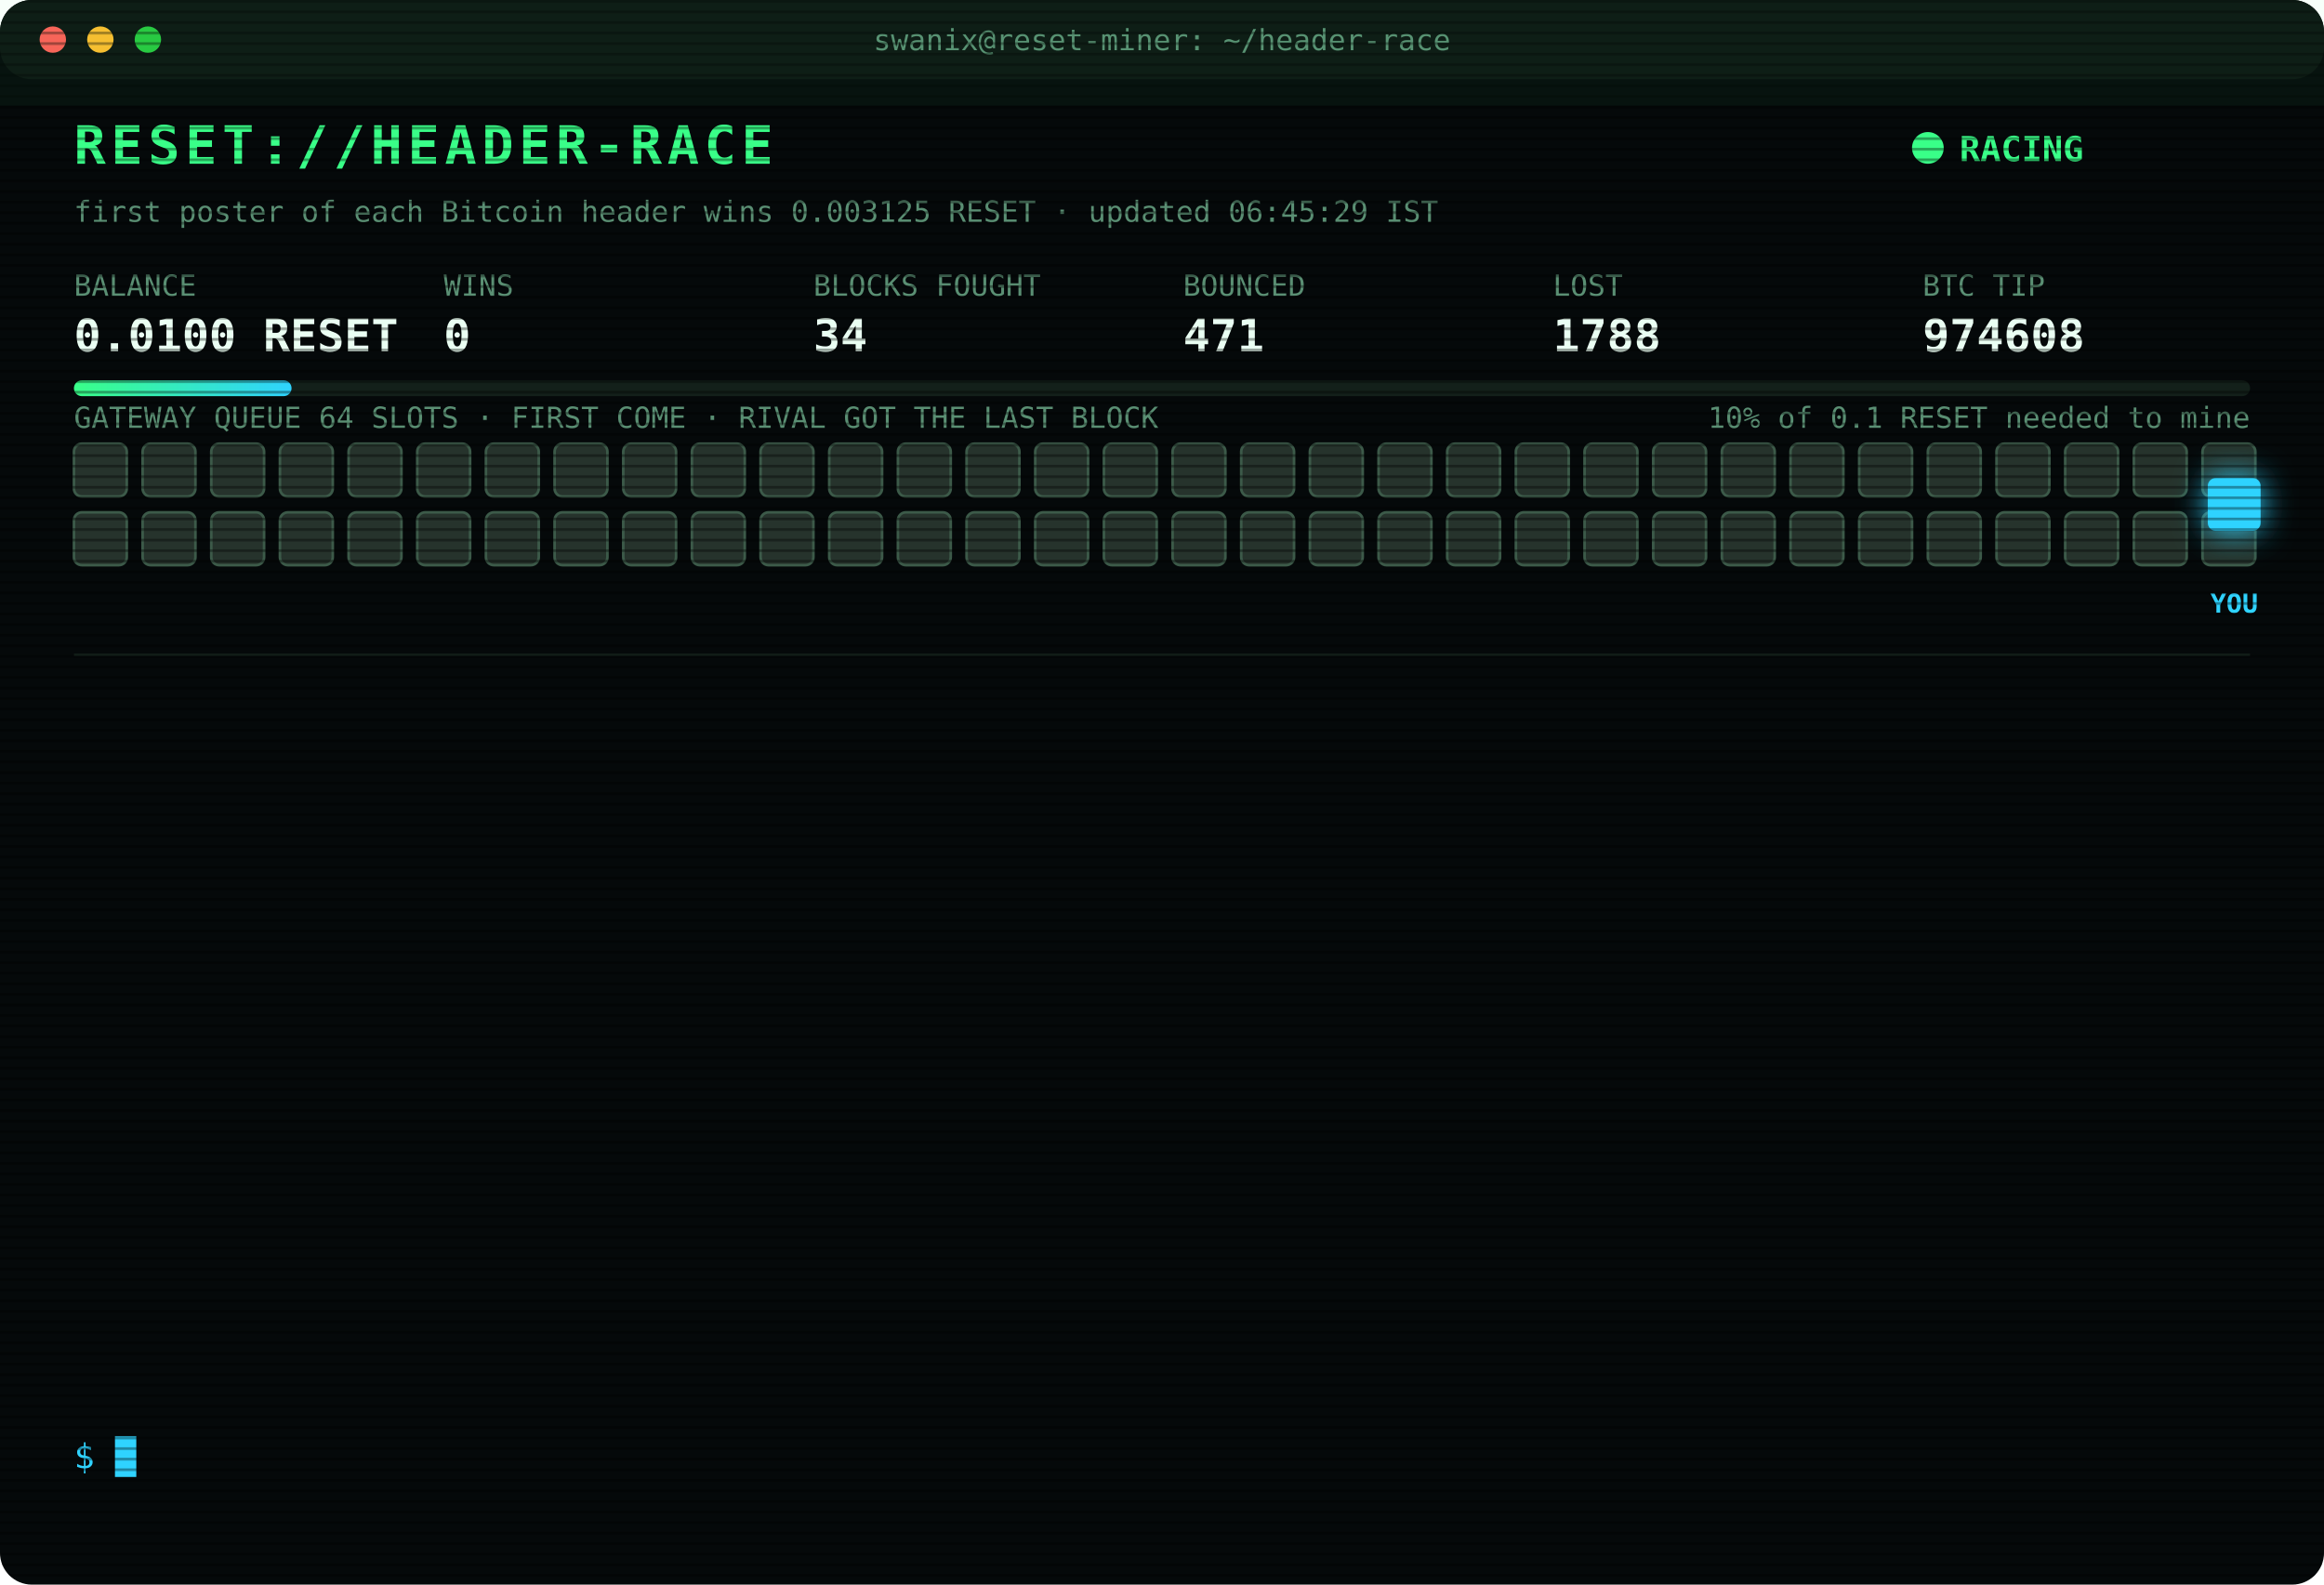
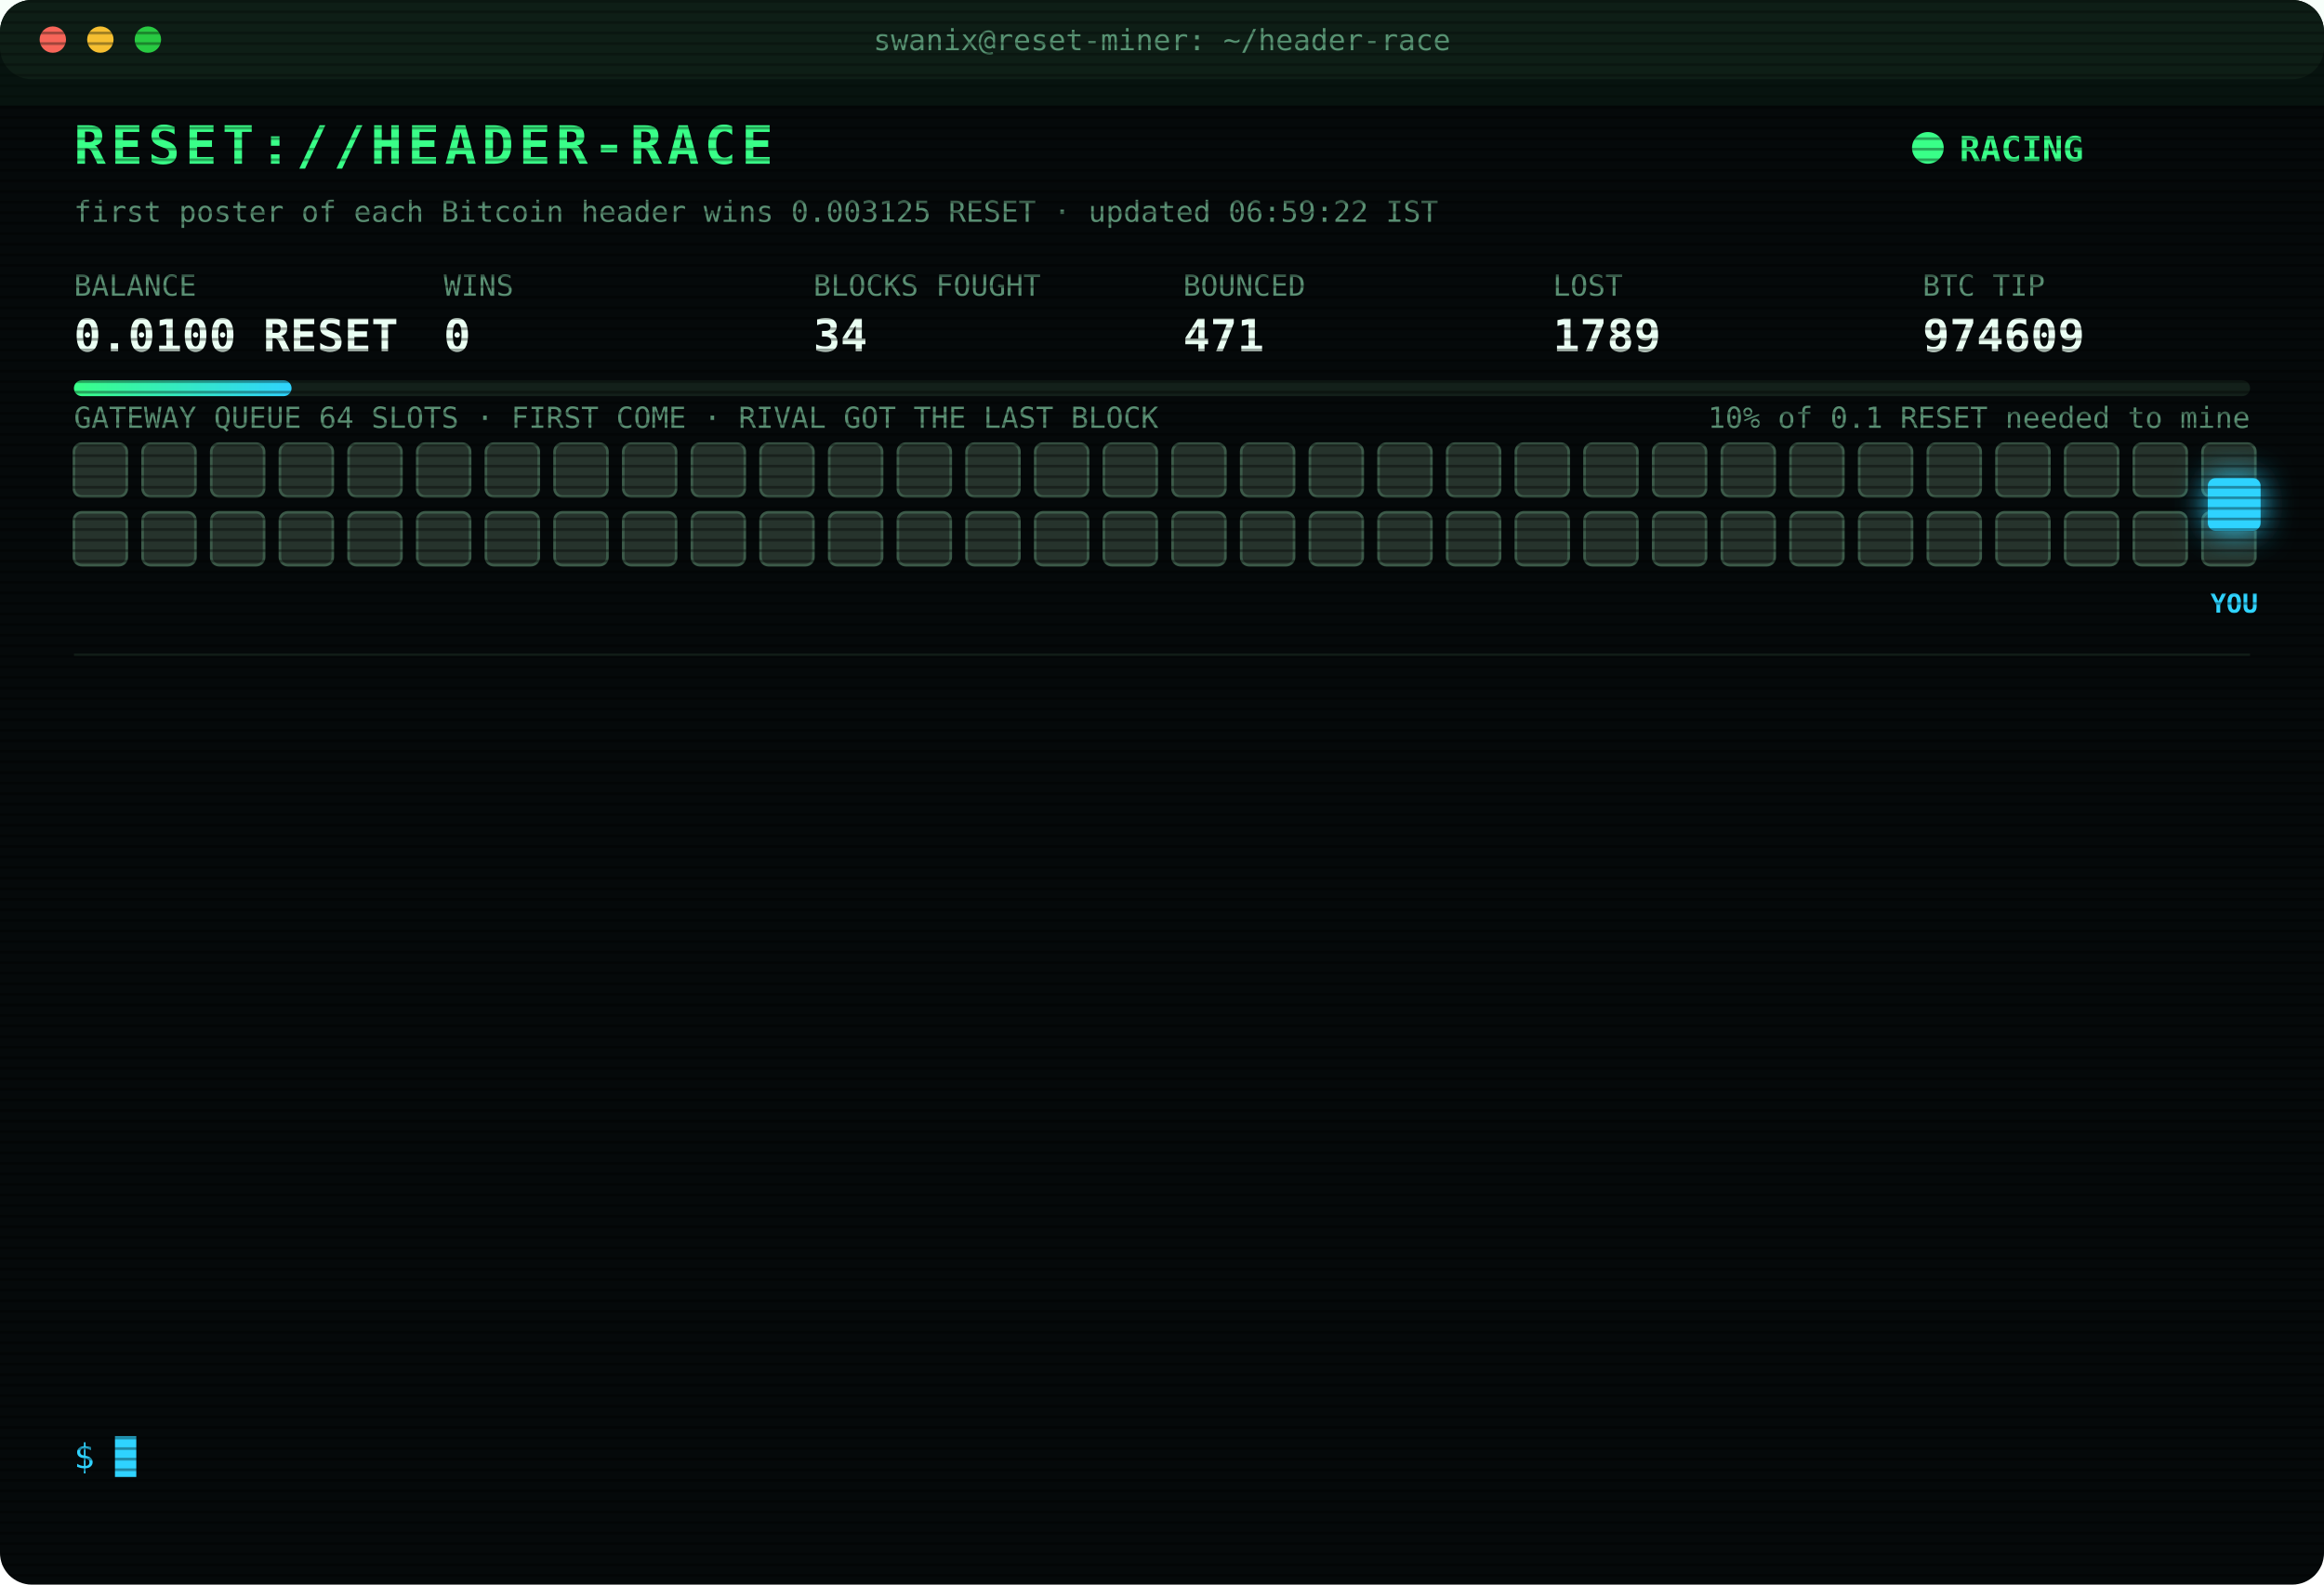
<svg xmlns="http://www.w3.org/2000/svg" width="880" height="600" viewBox="0 0 880 600" font-family="ui-monospace,SFMono-Regular,Menlo,Consolas,monospace">
  <style>
text{font-size:13px;fill:#7CFFB2}
.title{font-size:20px;font-weight:700;fill:#39FF88;letter-spacing:2px;animation:glitch 3s infinite steps(1)}
.sub{fill:#2fd3ff}.k{fill:#5a8f73;font-size:11px}.v{font-size:17px;font-weight:700;fill:#eafff3}
.ts{fill:#3f6b56}.boot{fill:#2fd3ff}.dim{fill:#5a8f73}.bad{fill:#ff4d6d}.warn{fill:#ffd23f}.mag{fill:#ff5cf0}.win{fill:#39FF88;font-weight:700}
.tag{font-size:10px;fill:#2fd3ff;font-weight:700}
.rival{fill:#26332c;stroke:#3c5a49;animation:jam 1.2s infinite alternate}
.idle{fill:#141c18;stroke:#22302a;animation:breathe 4s infinite}
.me{fill:#2fd3ff;filter:drop-shadow(0 0 6px #2fd3ff)}
.hover{animation:nudge 1.1s infinite ease-in-out}.bounce{animation:kick 1.4s infinite}
.ln{opacity:0;animation:in .4s forwards}
.cur{animation:blink 1s infinite steps(1)}
.scan{animation:scan 6s infinite linear}
.led{animation:blink 1.4s infinite}
@keyframes in{from{opacity:0;transform:translateX(-6px)}to{opacity:1;transform:none}}
@keyframes blink{50%{opacity:0}}
@keyframes jam{to{fill:#33463b}}
@keyframes breathe{50%{opacity:.4}}
@keyframes nudge{50%{transform:translateX(-10px)}}
@keyframes kick{0%,100%{transform:none}30%{transform:translateX(-14px)}55%{transform:translateX(10px) translateY(-6px)}}
@keyframes glitch{0%,92%{transform:none}93%{transform:translateX(2px);fill:#ff4d6d}95%{transform:translateX(-2px);fill:#2fd3ff}97%{transform:none}}
@keyframes scan{from{transform:translateY(-40px)}to{transform:translateY(600px)}}
</style>
  <defs>
    <pattern id="sl" width="4" height="4" patternUnits="userSpaceOnUse">
      <rect width="4" height="1" fill="#000" opacity=".35" />
    </pattern>
    <linearGradient id="bar">
      <stop offset="0" stop-color="#39FF88" />
      <stop offset="1" stop-color="#2fd3ff" />
    </linearGradient>
  </defs>
  <rect width="880" height="600" rx="12" fill="#05090a" />
  <rect width="880" height="30" rx="12" fill="#0d1512" />
  <circle cx="20" cy="15" r="5" fill="#ff5f57" />
  <circle cx="38" cy="15" r="5" fill="#febc2e" />
  <circle cx="56" cy="15" r="5" fill="#28c840" />
  <text x="440" y="19" text-anchor="middle" class="k">swanix@reset-miner: ~/header-race</text>
  <text x="28" y="62" class="title">RESET://HEADER-RACE</text>
  <circle class="led" cx="730" cy="56" r="6" fill="#39FF88" />
  <text x="742" y="61" class="win">RACING</text>
-   <text x="28" y="84" class="k">first poster of each Bitcoin header wins 0.003125 RESET · updated 06:45:29 IST</text>
+   <text x="28" y="84" class="k">first poster of each Bitcoin header wins 0.003125 RESET · updated 06:59:22 IST</text>
  <text x="28" y="112" class="k">BALANCE</text>
  <text x="28" y="133" class="v">0.0100 RESET</text>
  <text x="168" y="112" class="k">WINS</text>
  <text x="168" y="133" class="v">0</text>
  <text x="308" y="112" class="k">BLOCKS FOUGHT</text>
  <text x="308" y="133" class="v">34</text>
  <text x="448" y="112" class="k">BOUNCED</text>
  <text x="448" y="133" class="v">471</text>
  <text x="588" y="112" class="k">LOST</text>
-   <text x="588" y="133" class="v">1788</text>
+   <text x="588" y="133" class="v">1789</text>
  <text x="728" y="112" class="k">BTC TIP</text>
-   <text x="728" y="133" class="v">974608</text>
+   <text x="728" y="133" class="v">974609</text>
  <rect x="28" y="144" width="824" height="6" rx="3" fill="#13201a" />
  <rect x="28" y="144" width="82.4" height="6" rx="3" fill="url(#bar)" />
  <text x="852" y="162" text-anchor="end" class="k">10% of 0.1 RESET needed to mine</text>
  <text x="28" y="162" class="k">GATEWAY QUEUE 64 SLOTS · FIRST COME · RIVAL GOT THE LAST BLOCK</text>
  <rect class="rival" x="28" y="168" width="20" height="20" rx="3" style="animation-delay:0.00s" />
  <rect class="rival" x="54" y="168" width="20" height="20" rx="3" style="animation-delay:0.05s" />
  <rect class="rival" x="80" y="168" width="20" height="20" rx="3" style="animation-delay:0.10s" />
  <rect class="rival" x="106" y="168" width="20" height="20" rx="3" style="animation-delay:0.15s" />
  <rect class="rival" x="132" y="168" width="20" height="20" rx="3" style="animation-delay:0.20s" />
  <rect class="rival" x="158" y="168" width="20" height="20" rx="3" style="animation-delay:0.25s" />
  <rect class="rival" x="184" y="168" width="20" height="20" rx="3" style="animation-delay:0.30s" />
  <rect class="rival" x="210" y="168" width="20" height="20" rx="3" style="animation-delay:0.35s" />
  <rect class="rival" x="236" y="168" width="20" height="20" rx="3" style="animation-delay:0.40s" />
  <rect class="rival" x="262" y="168" width="20" height="20" rx="3" style="animation-delay:0.45s" />
  <rect class="rival" x="288" y="168" width="20" height="20" rx="3" style="animation-delay:0.50s" />
  <rect class="rival" x="314" y="168" width="20" height="20" rx="3" style="animation-delay:0.55s" />
  <rect class="rival" x="340" y="168" width="20" height="20" rx="3" style="animation-delay:0.60s" />
  <rect class="rival" x="366" y="168" width="20" height="20" rx="3" style="animation-delay:0.65s" />
  <rect class="rival" x="392" y="168" width="20" height="20" rx="3" style="animation-delay:0.70s" />
  <rect class="rival" x="418" y="168" width="20" height="20" rx="3" style="animation-delay:0.75s" />
  <rect class="rival" x="444" y="168" width="20" height="20" rx="3" style="animation-delay:0.80s" />
  <rect class="rival" x="470" y="168" width="20" height="20" rx="3" style="animation-delay:0.85s" />
  <rect class="rival" x="496" y="168" width="20" height="20" rx="3" style="animation-delay:0.90s" />
  <rect class="rival" x="522" y="168" width="20" height="20" rx="3" style="animation-delay:0.95s" />
  <rect class="rival" x="548" y="168" width="20" height="20" rx="3" style="animation-delay:1.00s" />
  <rect class="rival" x="574" y="168" width="20" height="20" rx="3" style="animation-delay:1.05s" />
  <rect class="rival" x="600" y="168" width="20" height="20" rx="3" style="animation-delay:1.10s" />
  <rect class="rival" x="626" y="168" width="20" height="20" rx="3" style="animation-delay:1.15s" />
  <rect class="rival" x="652" y="168" width="20" height="20" rx="3" style="animation-delay:1.20s" />
  <rect class="rival" x="678" y="168" width="20" height="20" rx="3" style="animation-delay:1.25s" />
  <rect class="rival" x="704" y="168" width="20" height="20" rx="3" style="animation-delay:1.30s" />
  <rect class="rival" x="730" y="168" width="20" height="20" rx="3" style="animation-delay:1.35s" />
  <rect class="rival" x="756" y="168" width="20" height="20" rx="3" style="animation-delay:1.40s" />
  <rect class="rival" x="782" y="168" width="20" height="20" rx="3" style="animation-delay:1.45s" />
  <rect class="rival" x="808" y="168" width="20" height="20" rx="3" style="animation-delay:1.50s" />
  <rect class="rival" x="834" y="168" width="20" height="20" rx="3" style="animation-delay:1.55s" />
  <rect class="rival" x="28" y="194" width="20" height="20" rx="3" style="animation-delay:1.60s" />
  <rect class="rival" x="54" y="194" width="20" height="20" rx="3" style="animation-delay:1.65s" />
  <rect class="rival" x="80" y="194" width="20" height="20" rx="3" style="animation-delay:1.70s" />
  <rect class="rival" x="106" y="194" width="20" height="20" rx="3" style="animation-delay:1.75s" />
  <rect class="rival" x="132" y="194" width="20" height="20" rx="3" style="animation-delay:1.80s" />
  <rect class="rival" x="158" y="194" width="20" height="20" rx="3" style="animation-delay:1.85s" />
  <rect class="rival" x="184" y="194" width="20" height="20" rx="3" style="animation-delay:1.90s" />
  <rect class="rival" x="210" y="194" width="20" height="20" rx="3" style="animation-delay:1.95s" />
  <rect class="rival" x="236" y="194" width="20" height="20" rx="3" style="animation-delay:2.00s" />
  <rect class="rival" x="262" y="194" width="20" height="20" rx="3" style="animation-delay:2.05s" />
  <rect class="rival" x="288" y="194" width="20" height="20" rx="3" style="animation-delay:2.10s" />
  <rect class="rival" x="314" y="194" width="20" height="20" rx="3" style="animation-delay:2.15s" />
  <rect class="rival" x="340" y="194" width="20" height="20" rx="3" style="animation-delay:2.20s" />
  <rect class="rival" x="366" y="194" width="20" height="20" rx="3" style="animation-delay:2.25s" />
  <rect class="rival" x="392" y="194" width="20" height="20" rx="3" style="animation-delay:2.30s" />
  <rect class="rival" x="418" y="194" width="20" height="20" rx="3" style="animation-delay:2.35s" />
  <rect class="rival" x="444" y="194" width="20" height="20" rx="3" style="animation-delay:2.40s" />
  <rect class="rival" x="470" y="194" width="20" height="20" rx="3" style="animation-delay:2.45s" />
  <rect class="rival" x="496" y="194" width="20" height="20" rx="3" style="animation-delay:2.50s" />
  <rect class="rival" x="522" y="194" width="20" height="20" rx="3" style="animation-delay:2.55s" />
  <rect class="rival" x="548" y="194" width="20" height="20" rx="3" style="animation-delay:2.60s" />
  <rect class="rival" x="574" y="194" width="20" height="20" rx="3" style="animation-delay:2.65s" />
  <rect class="rival" x="600" y="194" width="20" height="20" rx="3" style="animation-delay:2.70s" />
  <rect class="rival" x="626" y="194" width="20" height="20" rx="3" style="animation-delay:2.75s" />
  <rect class="rival" x="652" y="194" width="20" height="20" rx="3" style="animation-delay:2.80s" />
  <rect class="rival" x="678" y="194" width="20" height="20" rx="3" style="animation-delay:2.85s" />
  <rect class="rival" x="704" y="194" width="20" height="20" rx="3" style="animation-delay:2.90s" />
  <rect class="rival" x="730" y="194" width="20" height="20" rx="3" style="animation-delay:2.95s" />
  <rect class="rival" x="756" y="194" width="20" height="20" rx="3" style="animation-delay:3.00s" />
  <rect class="rival" x="782" y="194" width="20" height="20" rx="3" style="animation-delay:3.05s" />
  <rect class="rival" x="808" y="194" width="20" height="20" rx="3" style="animation-delay:3.10s" />
  <rect class="rival" x="834" y="194" width="20" height="20" rx="3" style="animation-delay:3.15s" />
  <g class="hover">
    <rect class="me" x="836" y="181" width="20" height="20" rx="3" />
    <text class="tag" x="846" y="232" text-anchor="middle">YOU</text>
  </g>
  <line x1="28" x2="852" y1="248" y2="248" stroke="#13201a" />
  <g class="ln" style="animation-delay:0.40s">
-     <text x="28" y="270" class="ts">04:03:17</text>
-     <text x="104" y="270" class="bad">[LOST] #974595 taken by a rival miner</text>
+     <text x="28" y="270" class="ts">04:05:31</text>
+     <text x="104" y="270" class="bad">[LOST] #974597 taken by a rival miner</text>
  </g>
  <g class="ln" style="animation-delay:0.65s">
-     <text x="28" y="292" class="ts">04:05:31</text>
-     <text x="104" y="292" class="bad">[LOST] #974597 taken by a rival miner</text>
+     <text x="28" y="292" class="ts">04:42:06</text>
+     <text x="104" y="292" class="bad">[LOST] #974599 taken by a rival miner</text>
  </g>
  <g class="ln" style="animation-delay:0.90s">
-     <text x="28" y="314" class="ts">04:42:06</text>
-     <text x="104" y="314" class="bad">[LOST] #974599 taken by a rival miner</text>
+     <text x="28" y="314" class="ts">04:54:02</text>
+     <text x="104" y="314" class="bad">[LOST] #974600 taken by a rival miner</text>
  </g>
  <g class="ln" style="animation-delay:1.15s">
-     <text x="28" y="336" class="ts">04:54:02</text>
-     <text x="104" y="336" class="bad">[LOST] #974600 taken by a rival miner</text>
+     <text x="28" y="336" class="ts">05:47:14</text>
+     <text x="104" y="336" class="bad">[LOST] #974602 taken by a rival miner</text>
  </g>
  <g class="ln" style="animation-delay:1.40s">
-     <text x="28" y="358" class="ts">05:47:14</text>
-     <text x="104" y="358" class="bad">[LOST] #974602 taken by a rival miner</text>
+     <text x="28" y="358" class="ts">05:55:54</text>
+     <text x="104" y="358" class="dim">[STINT END] calls 765 · wins 0</text>
  </g>
  <g class="ln" style="animation-delay:1.65s">
-     <text x="28" y="380" class="ts">05:55:54</text>
-     <text x="104" y="380" class="dim">[STINT END] calls 765 · wins 0</text>
+     <text x="28" y="380" class="ts">06:00:25</text>
+     <text x="104" y="380" class="boot">[BOOT] racer v3 online · 3 feeds · stint 340m</text>
  </g>
  <g class="ln" style="animation-delay:1.90s">
-     <text x="28" y="402" class="ts">06:00:25</text>
-     <text x="104" y="402" class="boot">[BOOT] racer v3 online · 3 feeds · stint 340m</text>
+     <text x="28" y="402" class="ts">06:00:55</text>
+     <text x="104" y="402" class="bad">[LOST] #974603 taken by a rival miner</text>
  </g>
  <g class="ln" style="animation-delay:2.15s">
-     <text x="28" y="424" class="ts">06:00:55</text>
-     <text x="104" y="424" class="bad">[LOST] #974603 taken by a rival miner</text>
+     <text x="28" y="424" class="ts">06:11:19</text>
+     <text x="104" y="424" class="bad">[LOST] #974604 taken by a rival miner</text>
  </g>
  <g class="ln" style="animation-delay:2.40s">
-     <text x="28" y="446" class="ts">06:11:19</text>
-     <text x="104" y="446" class="bad">[LOST] #974604 taken by a rival miner</text>
+     <text x="28" y="446" class="ts">06:13:07</text>
+     <text x="104" y="446" class="bad">[LOST] #974605 taken by a rival miner</text>
  </g>
  <g class="ln" style="animation-delay:2.65s">
-     <text x="28" y="468" class="ts">06:13:07</text>
-     <text x="104" y="468" class="bad">[LOST] #974605 taken by a rival miner</text>
+     <text x="28" y="468" class="ts">06:20:56</text>
+     <text x="104" y="468" class="bad">[LOST] #974606 taken by a rival miner</text>
  </g>
  <g class="ln" style="animation-delay:2.90s">
-     <text x="28" y="490" class="ts">06:20:56</text>
-     <text x="104" y="490" class="bad">[LOST] #974606 taken by a rival miner</text>
+     <text x="28" y="490" class="ts">06:34:03</text>
+     <text x="104" y="490" class="bad">[LOST] #974607 taken by a rival miner</text>
  </g>
  <g class="ln" style="animation-delay:3.15s">
-     <text x="28" y="512" class="ts">06:34:03</text>
-     <text x="104" y="512" class="bad">[LOST] #974607 taken by a rival miner</text>
+     <text x="28" y="512" class="ts">06:41:03</text>
+     <text x="104" y="512" class="bad">[LOST] #974608 taken by a rival miner</text>
  </g>
  <g class="ln" style="animation-delay:3.40s">
-     <text x="28" y="534" class="ts">06:41:03</text>
-     <text x="104" y="534" class="bad">[LOST] #974608 taken by a rival miner</text>
+     <text x="28" y="534" class="ts">06:59:22</text>
+     <text x="104" y="534" class="bad">[LOST] #974609 taken by a rival miner</text>
  </g>
  <text x="28" y="556" class="sub">$ <tspan class="cur">█</tspan>
  </text>
  <rect width="880" height="600" rx="12" fill="url(#sl)" pointer-events="none" />
  <rect class="scan" width="880" height="40" fill="#39FF88" opacity=".04" />
</svg>
